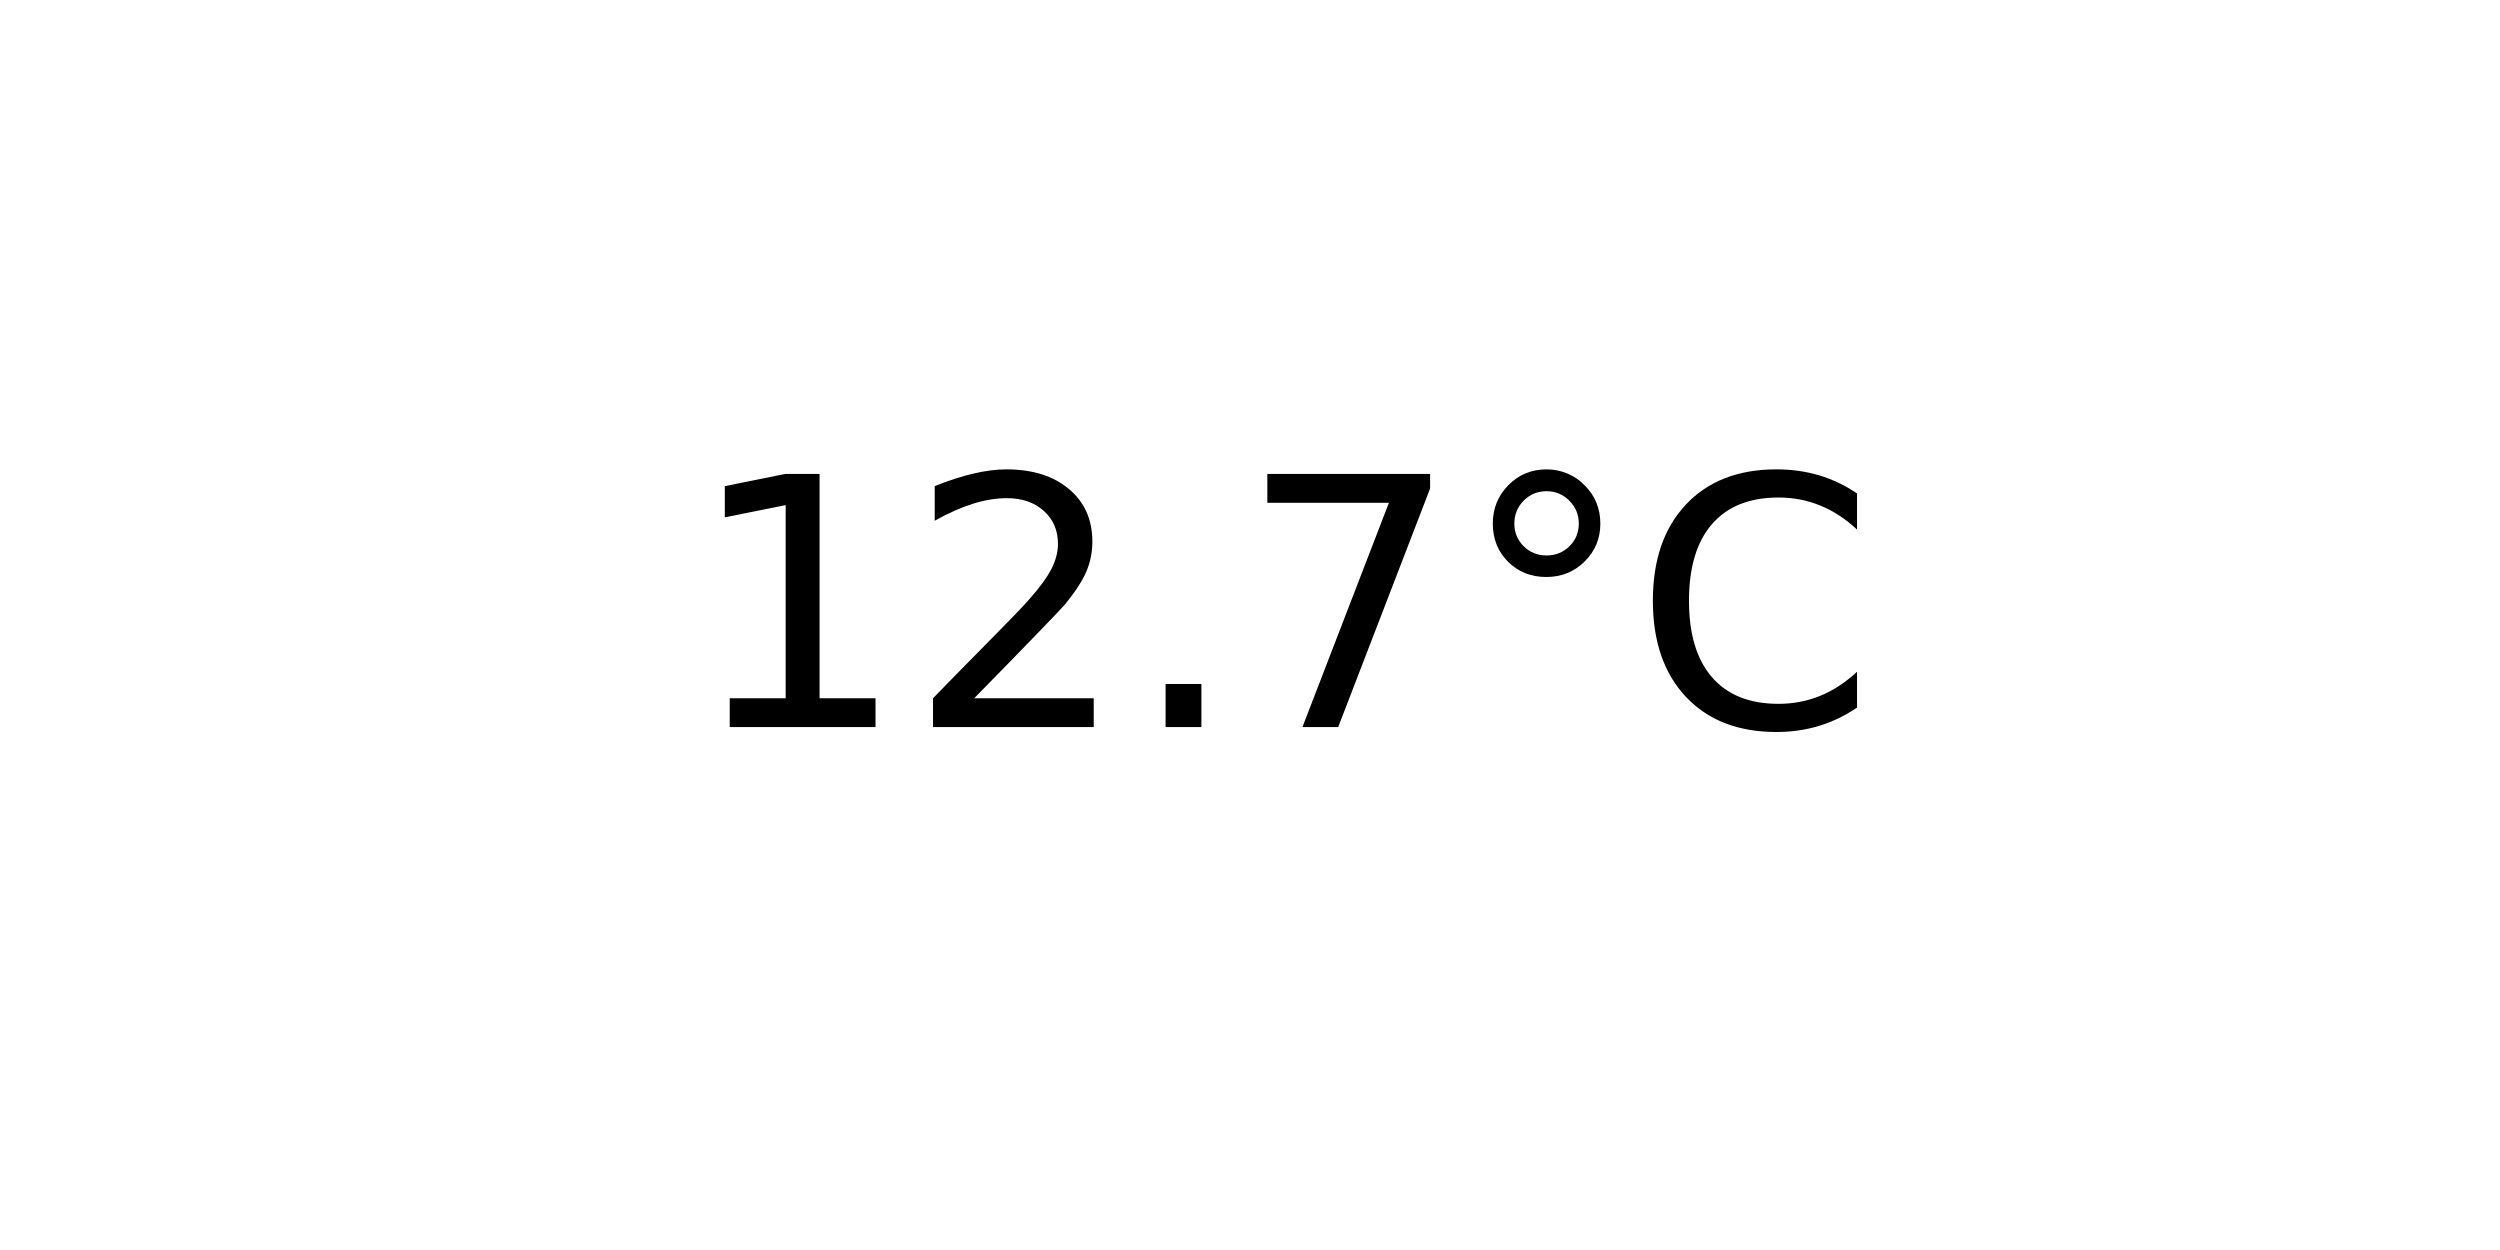
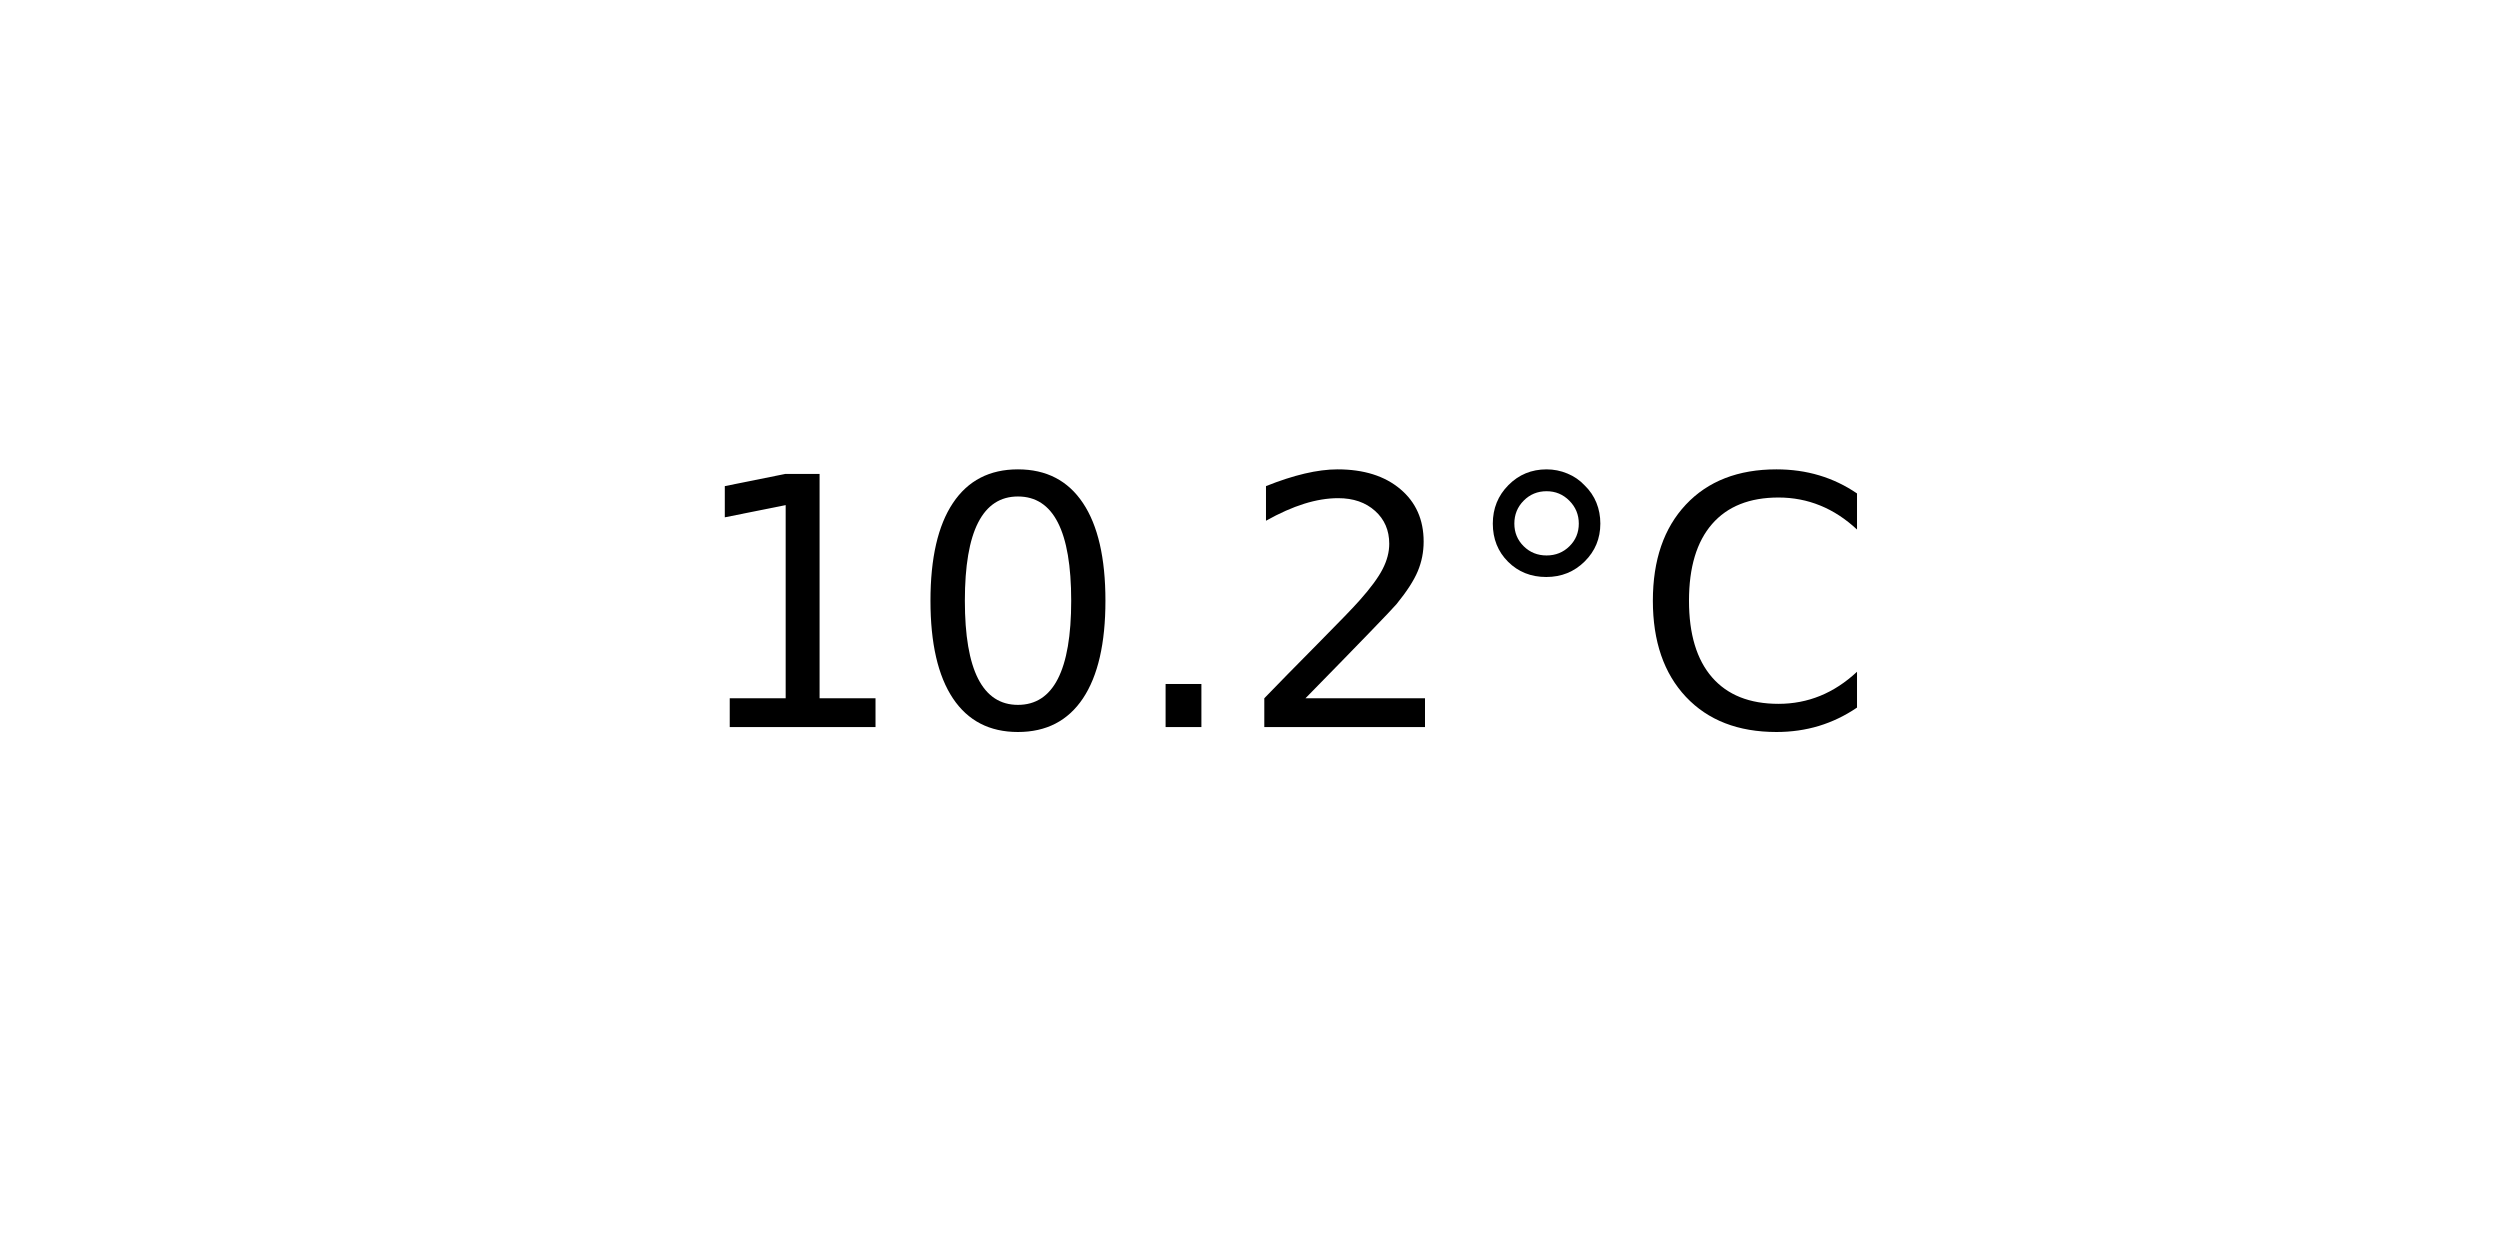
<svg xmlns="http://www.w3.org/2000/svg" xmlns:xlink="http://www.w3.org/1999/xlink" width="72pt" height="36pt" viewBox="0 0 72 36" version="1.1">
  <defs>
    <style type="text/css">*{stroke-linejoin: round; stroke-linecap: butt}</style>
  </defs>
  <g id="figure_1">
    <g id="axes_1">
      <g id="text_1">
        <g transform="translate(19.77578 20.93937) scale(0.1 -0.1)">
          <defs>
            <path id="DejaVuSans-31" d="M 794 531  L 1825 531  L 1825 4091  L 703 3866  L 703 4441  L 1819 4666  L 2450 4666  L 2450 531  L 3481 531  L 3481 0  L 794 0  L 794 531  z " transform="scale(0.015625)" />
+             <path id="DejaVuSans-30" d="M 2034 4250  Q 1547 4250 1301 3770  Q 1056 3291 1056 2328  Q 1056 1369 1301 889  Q 1547 409 2034 409  Q 2525 409 2770 889  Q 3016 1369 3016 2328  Q 3016 3291 2770 3770  Q 2525 4250 2034 4250  z M 2034 4750  Q 2819 4750 3233 4129  Q 3647 3509 3647 2328  Q 3647 1150 3233 529  Q 2819 -91 2034 -91  Q 1250 -91 836 529  Q 422 1150 422 2328  Q 422 3509 836 4129  Q 1250 4750 2034 4750  z " transform="scale(0.015625)" />
+             <path id="DejaVuSans-2e" d="M 684 794  L 1344 794  L 1344 0  L 684 0  L 684 794  z " transform="scale(0.015625)" />
            <path id="DejaVuSans-32" d="M 1228 531  L 3431 531  L 3431 0  L 469 0  L 469 531  Q 828 903 1448 1529  Q 2069 2156 2228 2338  Q 2531 2678 2651 2914  Q 2772 3150 2772 3378  Q 2772 3750 2511 3984  Q 2250 4219 1831 4219  Q 1534 4219 1204 4116  Q 875 4013 500 3803  L 500 4441  Q 881 4594 1212 4672  Q 1544 4750 1819 4750  Q 2544 4750 2975 4387  Q 3406 4025 3406 3419  Q 3406 3131 3298 2873  Q 3191 2616 2906 2266  Q 2828 2175 2409 1742  Q 1991 1309 1228 531  z " transform="scale(0.015625)" />
-             <path id="DejaVuSans-2e" d="M 684 794  L 1344 794  L 1344 0  L 684 0  L 684 794  z " transform="scale(0.015625)" />
-             <path id="DejaVuSans-37" d="M 525 4666  L 3525 4666  L 3525 4397  L 1831 0  L 1172 0  L 2766 4134  L 525 4134  L 525 4666  z " transform="scale(0.015625)" />
            <path id="DejaVuSans-b0" d="M 1600 4347  Q 1350 4347 1178 4173  Q 1006 4000 1006 3750  Q 1006 3503 1178 3333  Q 1350 3163 1600 3163  Q 1850 3163 2022 3333  Q 2194 3503 2194 3750  Q 2194 3997 2020 4172  Q 1847 4347 1600 4347  z M 1600 4750  Q 1800 4750 1984 4673  Q 2169 4597 2303 4453  Q 2447 4313 2519 4134  Q 2591 3956 2591 3750  Q 2591 3338 2302 3052  Q 2013 2766 1594 2766  Q 1172 2766 890 3047  Q 609 3328 609 3750  Q 609 4169 896 4459  Q 1184 4750 1600 4750  z " transform="scale(0.015625)" />
            <path id="DejaVuSans-43" d="M 4122 4306  L 4122 3641  Q 3803 3938 3442 4084  Q 3081 4231 2675 4231  Q 1875 4231 1450 3742  Q 1025 3253 1025 2328  Q 1025 1406 1450 917  Q 1875 428 2675 428  Q 3081 428 3442 575  Q 3803 722 4122 1019  L 4122 359  Q 3791 134 3420 21  Q 3050 -91 2638 -91  Q 1578 -91 968 557  Q 359 1206 359 2328  Q 359 3453 968 4101  Q 1578 4750 2638 4750  Q 3056 4750 3426 4639  Q 3797 4528 4122 4306  z " transform="scale(0.015625)" />
          </defs>
          <use xlink:href="#DejaVuSans-31" />
-           <use xlink:href="#DejaVuSans-32" x="63.623" />
+           <use xlink:href="#DejaVuSans-30" x="63.623" />
          <use xlink:href="#DejaVuSans-2e" x="127.246" />
-           <use xlink:href="#DejaVuSans-37" x="159.033" />
+           <use xlink:href="#DejaVuSans-32" x="159.033" />
          <use xlink:href="#DejaVuSans-b0" x="222.656" />
          <use xlink:href="#DejaVuSans-43" x="272.656" />
        </g>
      </g>
    </g>
  </g>
</svg>
